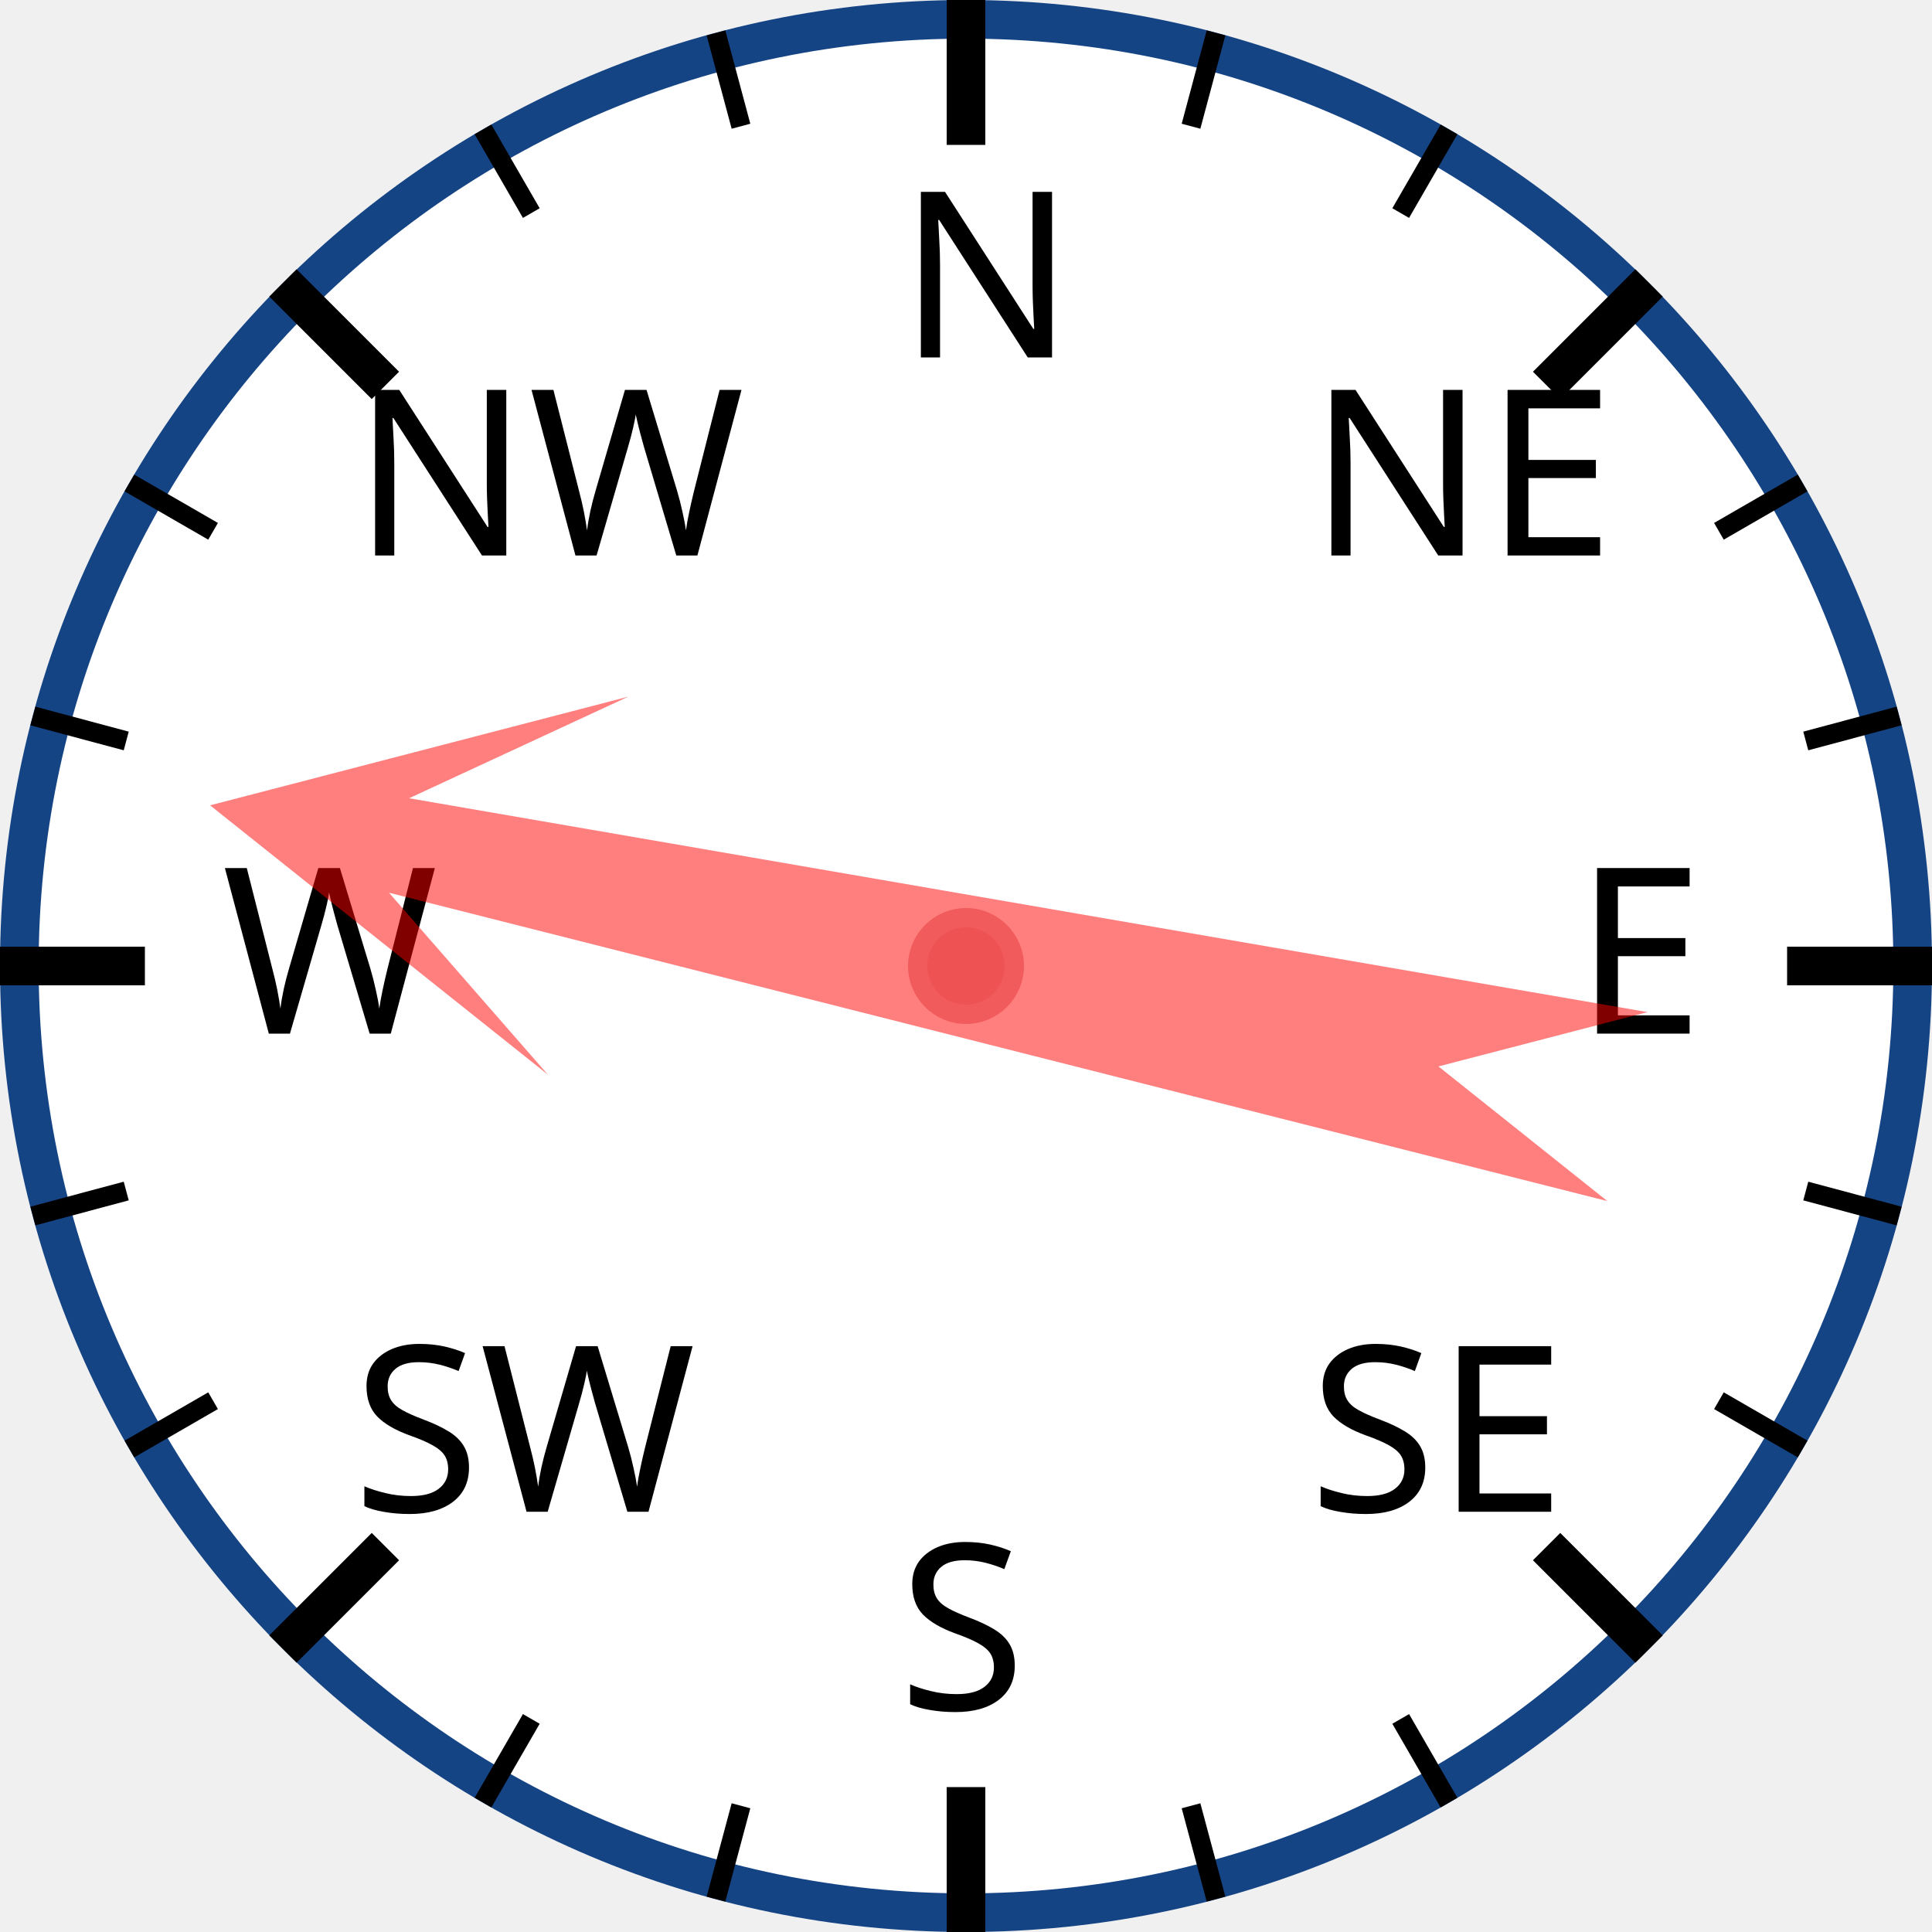
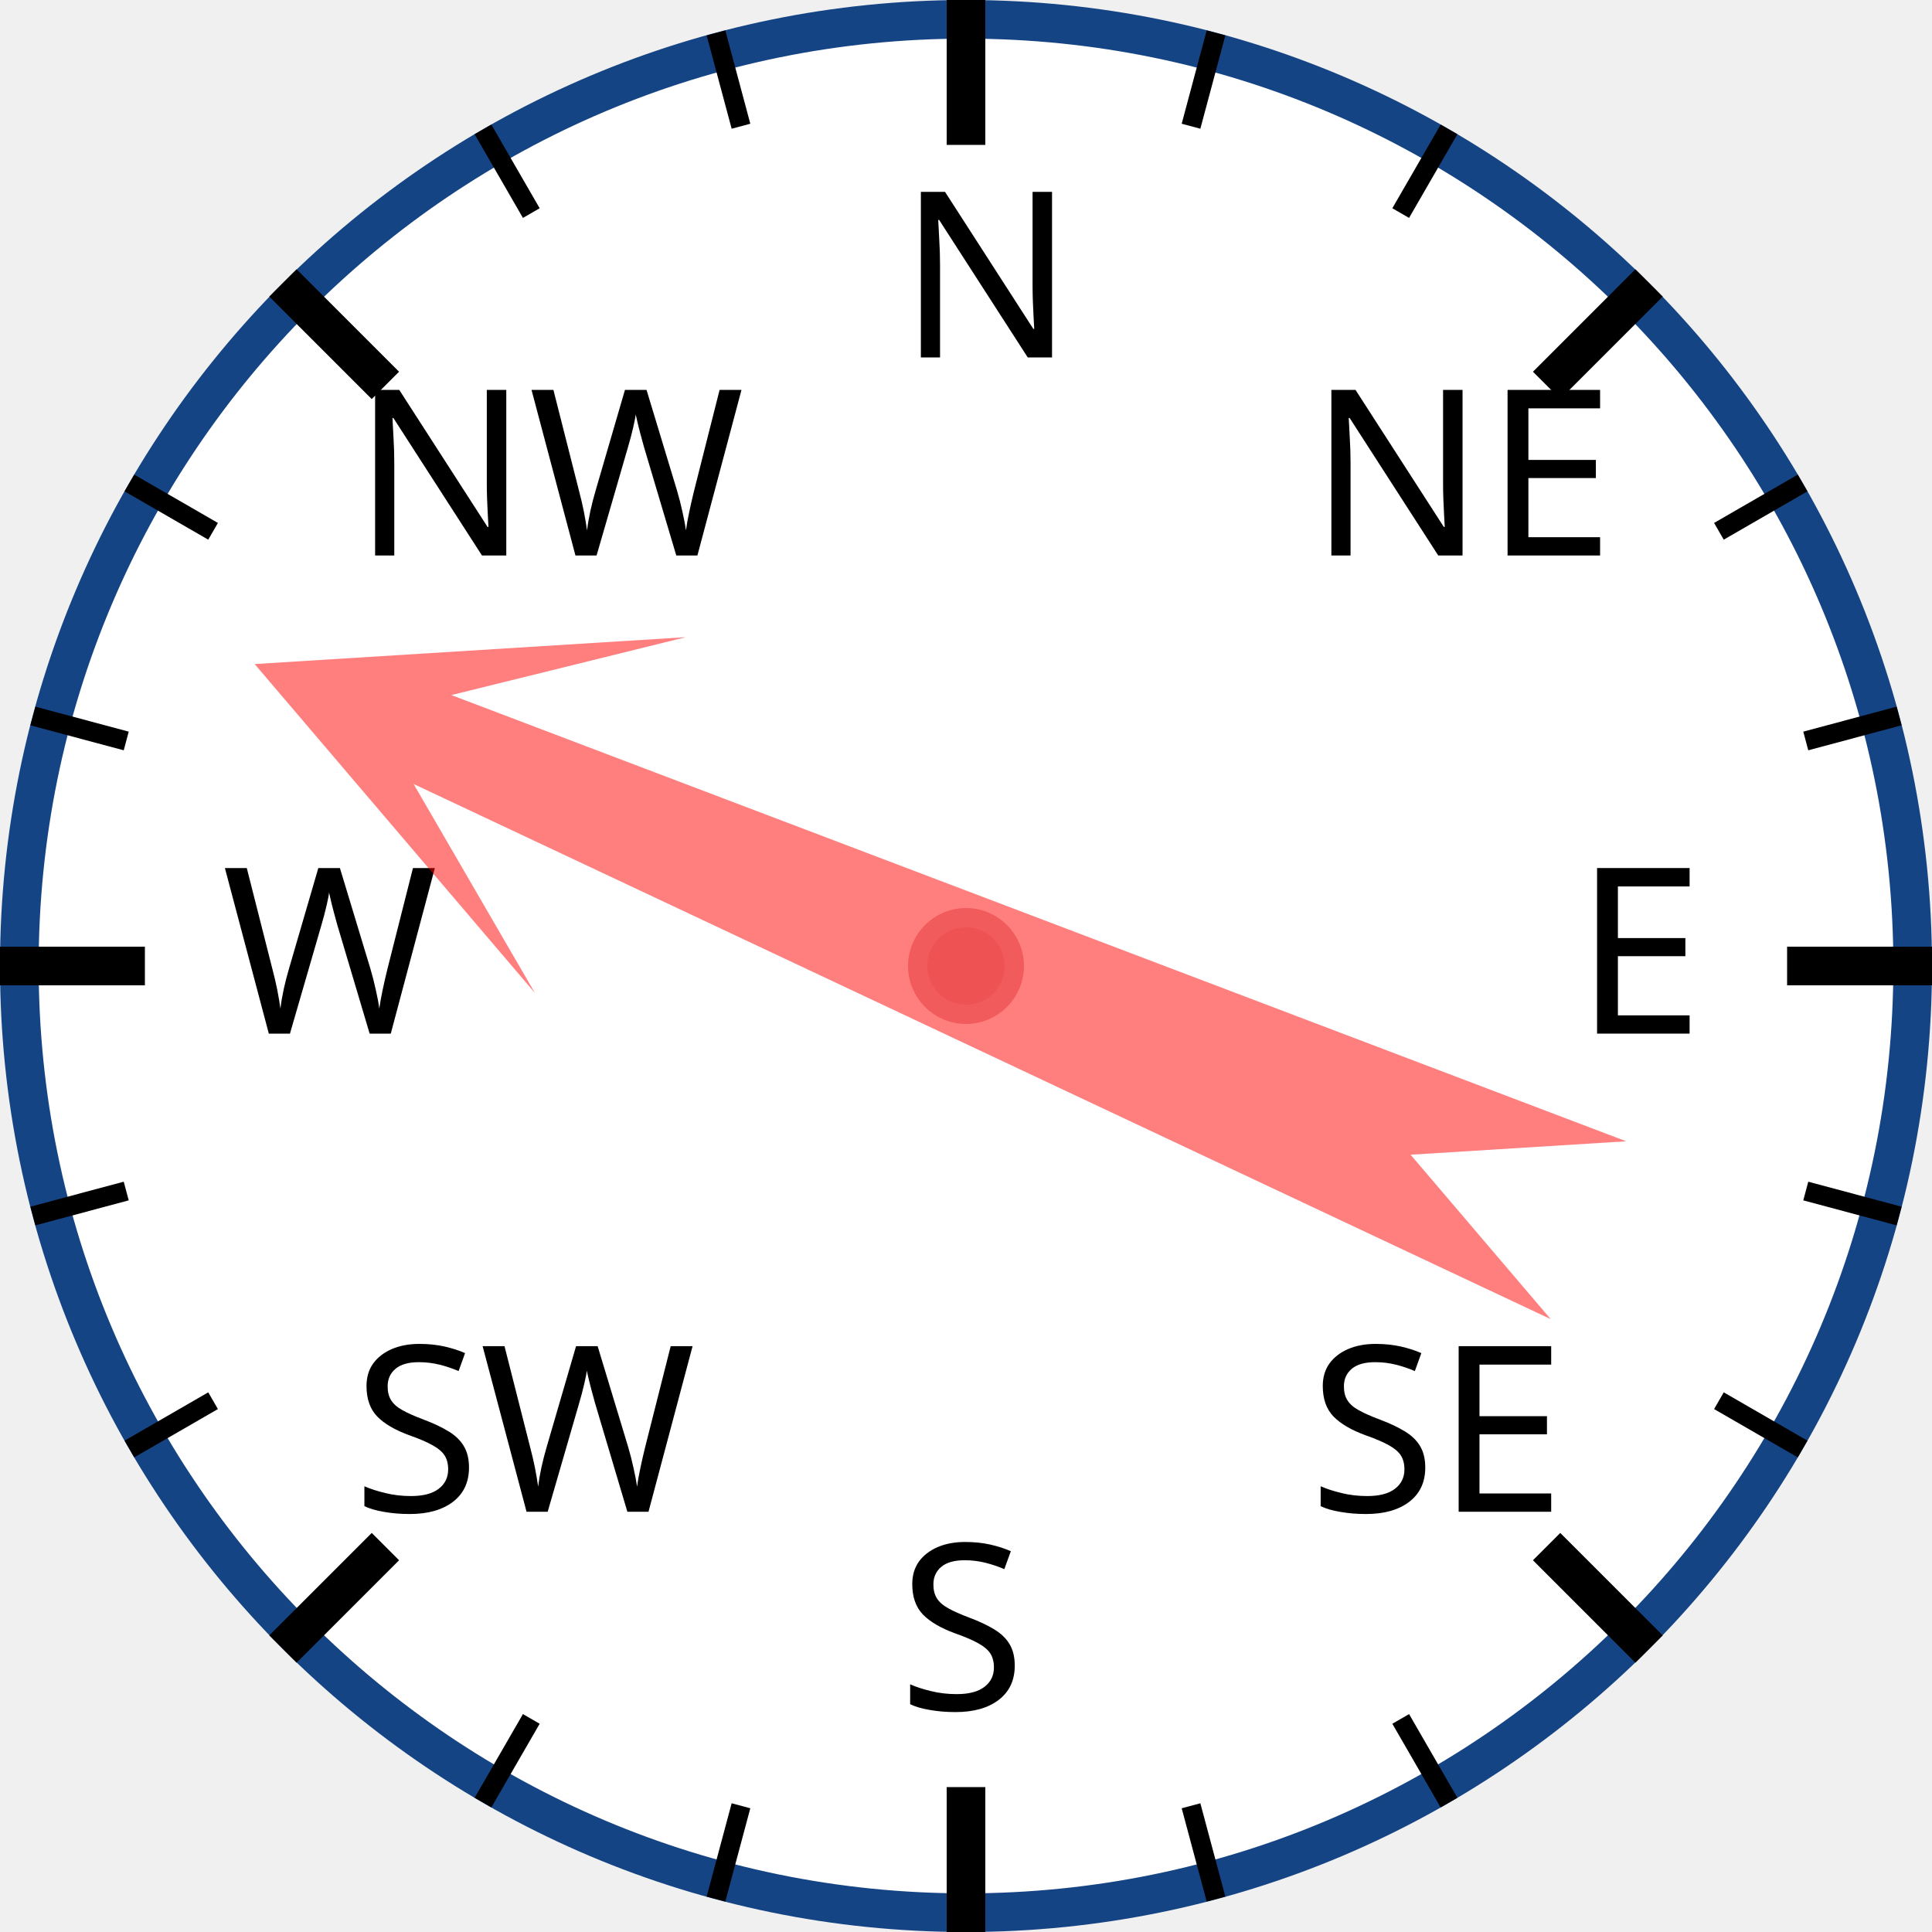
<svg xmlns="http://www.w3.org/2000/svg" width="120px" height="120px" viewBox="0 0 200 200">
  <circle cx="100" cy="100" r="98" style="fill: white; stroke: #154485; stroke-width: 4;" />
  <text x="93.0" y="37.0" style="font-family: sans-serif; font-size: 18pt;">N</text>
  <line x1="100.0" y1="0.0" x2="100.0" y2="15.0" style="stroke: black; stroke-width: 4;" />
  <line x1="74.118" y1="3.407" x2="76.706" y2="13.067" style="stroke: black; stroke-width: 2;" />
  <line x1="50" y1="13.397" x2="55" y2="22.058" style="stroke: black; stroke-width: 2;" />
  <text x="36.503" y="57.503" style="font-family: sans-serif; font-size: 18pt;">NW</text>
  <line x1="29.289" y1="29.289" x2="39.896" y2="39.896" style="stroke: black; stroke-width: 4;" />
  <line x1="13.397" y1="50" x2="22.058" y2="55" style="stroke: black; stroke-width: 2;" />
  <line x1="3.407" y1="74.118" x2="13.067" y2="76.706" style="stroke: black; stroke-width: 2;" />
  <text x="23.0" y="107.0" style="font-family: sans-serif; font-size: 18pt;">W</text>
  <line x1="0.0" y1="100.0" x2="15.0" y2="100.0" style="stroke: black; stroke-width: 4;" />
  <line x1="3.407" y1="125.882" x2="13.067" y2="123.294" style="stroke: black; stroke-width: 2;" />
  <line x1="13.397" y1="150" x2="22.058" y2="145" style="stroke: black; stroke-width: 2;" />
  <text x="36.503" y="156.497" style="font-family: sans-serif; font-size: 18pt;">SW</text>
  <line x1="29.289" y1="170.711" x2="39.896" y2="160.104" style="stroke: black; stroke-width: 4;" />
  <line x1="50" y1="186.603" x2="55" y2="177.942" style="stroke: black; stroke-width: 2;" />
  <line x1="74.118" y1="196.593" x2="76.706" y2="186.933" style="stroke: black; stroke-width: 2;" />
  <text x="93" y="177.0" style="font-family: sans-serif; font-size: 18pt;">S</text>
  <line x1="100" y1="200.0" x2="100" y2="185.0" style="stroke: black; stroke-width: 4;" />
  <line x1="125.882" y1="196.593" x2="123.294" y2="186.933" style="stroke: black; stroke-width: 2;" />
  <line x1="150.0" y1="186.603" x2="145.0" y2="177.942" style="stroke: black; stroke-width: 2;" />
  <text x="135.497" y="156.497" style="font-family: sans-serif; font-size: 18pt;">SE</text>
  <line x1="170.711" y1="170.711" x2="160.104" y2="160.104" style="stroke: black; stroke-width: 4;" />
  <line x1="186.603" y1="150" x2="177.942" y2="145" style="stroke: black; stroke-width: 2;" />
  <line x1="196.593" y1="125.882" x2="186.933" y2="123.294" style="stroke: black; stroke-width: 2;" />
  <text x="163.0" y="107" style="font-family: sans-serif; font-size: 18pt;">E</text>
  <line x1="200.0" y1="100" x2="185.0" y2="100" style="stroke: black; stroke-width: 4;" />
  <line x1="196.593" y1="74.118" x2="186.933" y2="76.706" style="stroke: black; stroke-width: 2;" />
  <line x1="186.603" y1="50" x2="177.942" y2="55" style="stroke: black; stroke-width: 2;" />
  <text x="135.497" y="57.503" style="font-family: sans-serif; font-size: 18pt;">NE</text>
  <line x1="170.711" y1="29.289" x2="160.104" y2="39.896" style="stroke: black; stroke-width: 4;" />
  <line x1="150" y1="13.397" x2="145" y2="22.058" style="stroke: black; stroke-width: 2;" />
  <line x1="125.882" y1="3.407" x2="123.294" y2="13.067" style="stroke: black; stroke-width: 2;" />
-   <polygon points="100 20 120 60 105 40 110 170 100 150 90 170 95 40 80 60" style="fill: red; fill-opacity: 0.5;" transform="rotate(282,100,100)" />
+   <polygon points="100 20 120 60 105 40 110 170 100 150 90 170 95 40 80 60" style="fill: red; fill-opacity: 0.5;" transform="rotate(293,100,100)" />
  <circle cx="100" cy="100" r="5" style="fill: #EE5252; stroke: #F25B5B; stroke-width: 2;" />
</svg>
